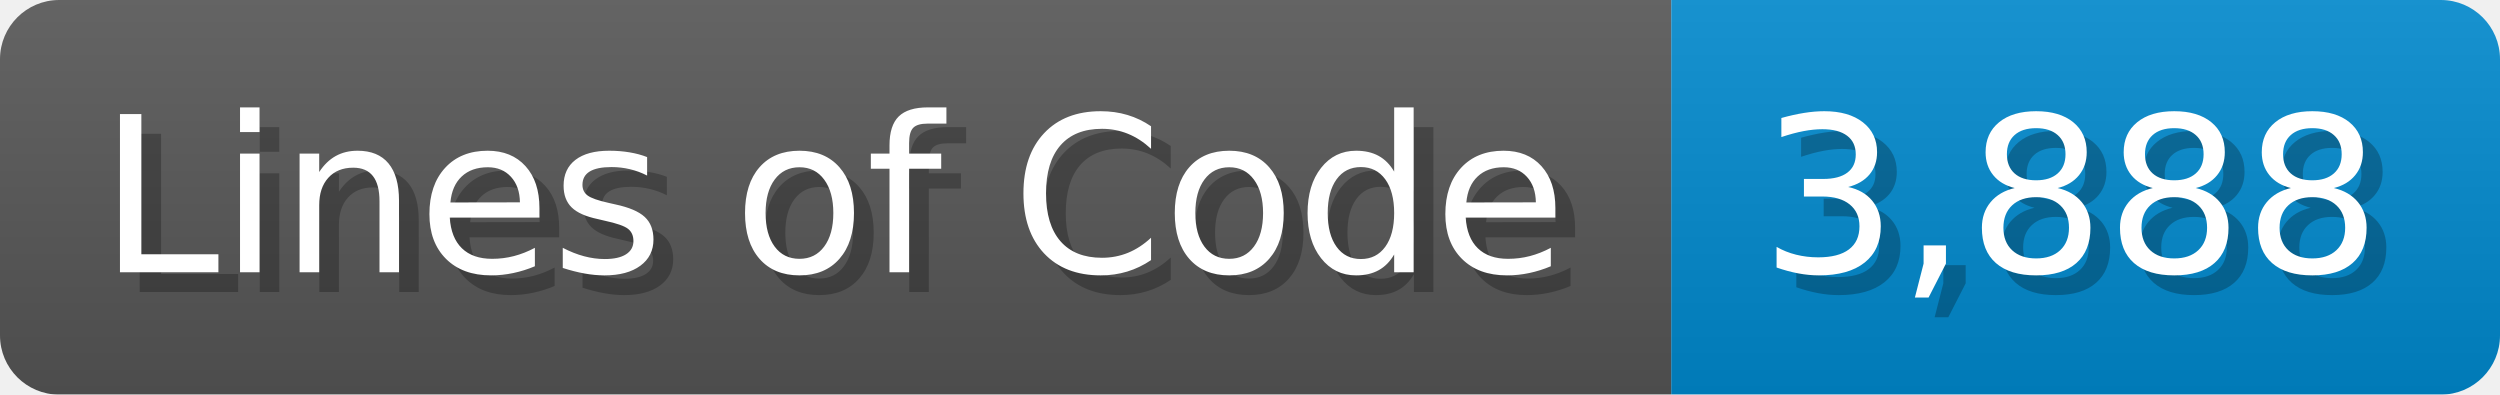
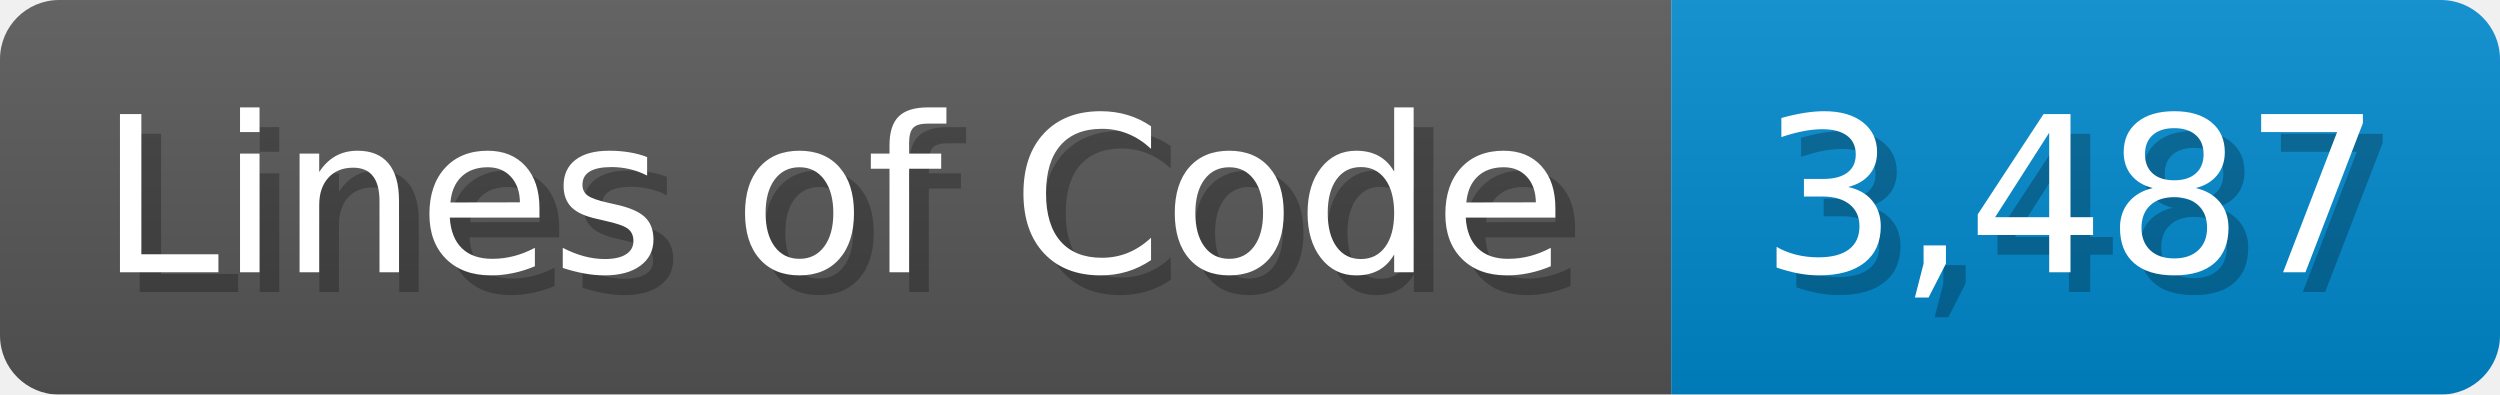
<svg xmlns="http://www.w3.org/2000/svg" width="126.7" height="20" viewBox="0 0 1267 200">
  <linearGradient id="a" x2="0" y2="100%">
    <stop offset="0" stop-opacity=".1" stop-color="#EEE" />
    <stop offset="1" stop-opacity=".1" />
  </linearGradient>
  <mask id="m">
    <rect width="1267" height="200" rx="30" fill="#FFF" />
  </mask>
  <g mask="url(#m)">
    <rect width="847" height="200" fill="#555" />
    <rect width="420" height="200" fill="#08C" x="847" />
    <rect width="1267" height="200" fill="url(#a)" />
  </g>
  <g fill="#fff" text-anchor="start" font-family="Verdana,DejaVu Sans,sans-serif" font-size="110">
    <text x="60" y="148" textLength="747" fill="#000" opacity="0.25">Lines of Code</text>
    <text x="50" y="138" textLength="747">Lines of Code</text>
-     <text x="902" y="148" textLength="320" fill="#000" opacity="0.25">3,888</text>
-     <text x="892" y="138" textLength="320">3,888</text>
+     <text x="902" y="148" textLength="320" fill="#000" opacity="0.25">3,487</text>
+     <text x="892" y="138" textLength="320">3,487</text>
  </g>
</svg>
